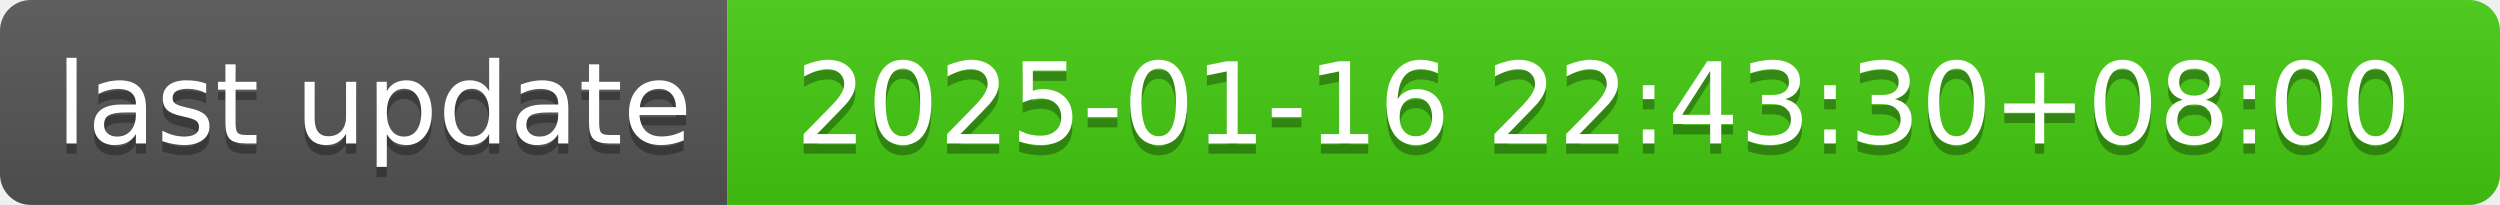
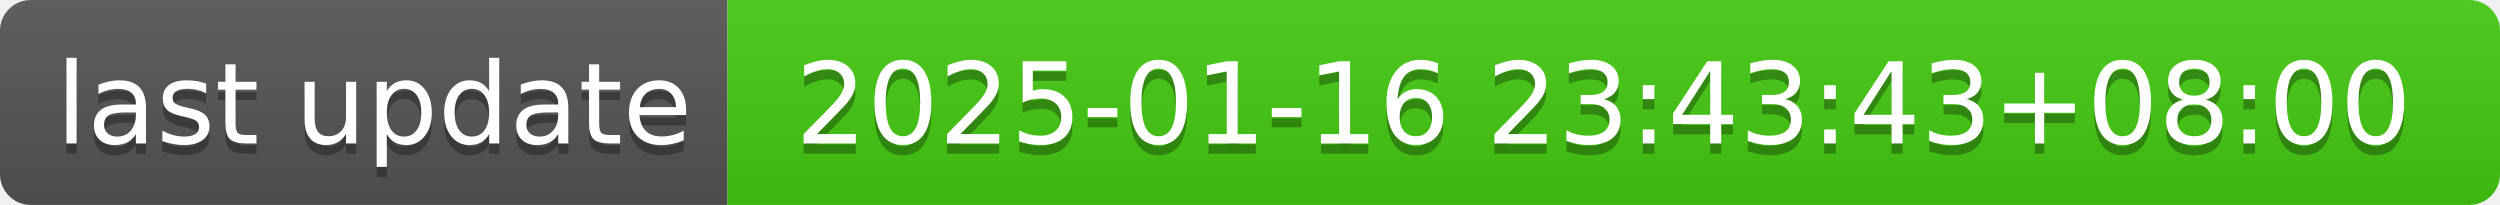
- <svg xmlns="http://www.w3.org/2000/svg" width="244" height="20" role="img" aria-label="last update: 2025-01-16 22:43:30+08:00">
+ <svg xmlns="http://www.w3.org/2000/svg" width="244" height="20" role="img" aria-label="last update: 2025-01-16 23:43:43+08:00">
  <linearGradient id="s" x2="0" y2="100%">
    <stop offset="0" stop-color="#bbb" stop-opacity=".1" />
    <stop offset="1" stop-opacity=".1" />
  </linearGradient>
  <clipPath id="r">
    <rect width="244" height="20" rx="3" fill="#fff" />
  </clipPath>
  <g clip-path="url(#r)">
    <rect width="71" height="20" fill="#555" />
    <rect x="71" width="173" height="20" fill="#4c1" />
    <rect width="244" height="20" fill="url(#s)" />
  </g>
  <g fill="#fff" text-anchor="middle" font-family="Verdana,Geneva,DejaVu Sans,sans-serif" text-rendering="geometricPrecision" font-size="110">
    <text aria-hidden="true" x="365" y="150" fill="#010101" fill-opacity=".3" transform="scale(.1)" textLength="610">last update</text>
    <text x="365" y="140" transform="scale(.1)" fill="#fff" textLength="610">last update</text>
-     <text aria-hidden="true" x="1565" y="150" fill="#010101" fill-opacity=".3" transform="scale(.1)" textLength="1630">2025-01-16 22:43:30+08:00</text>
-     <text x="1565" y="140" transform="scale(.1)" fill="#fff" textLength="1630">2025-01-16 22:43:30+08:00</text>
+     <text aria-hidden="true" x="1565" y="150" fill="#010101" fill-opacity=".3" transform="scale(.1)" textLength="1630">2025-01-16 23:43:43+08:00</text>
+     <text x="1565" y="140" transform="scale(.1)" fill="#fff" textLength="1630">2025-01-16 23:43:43+08:00</text>
  </g>
</svg>
